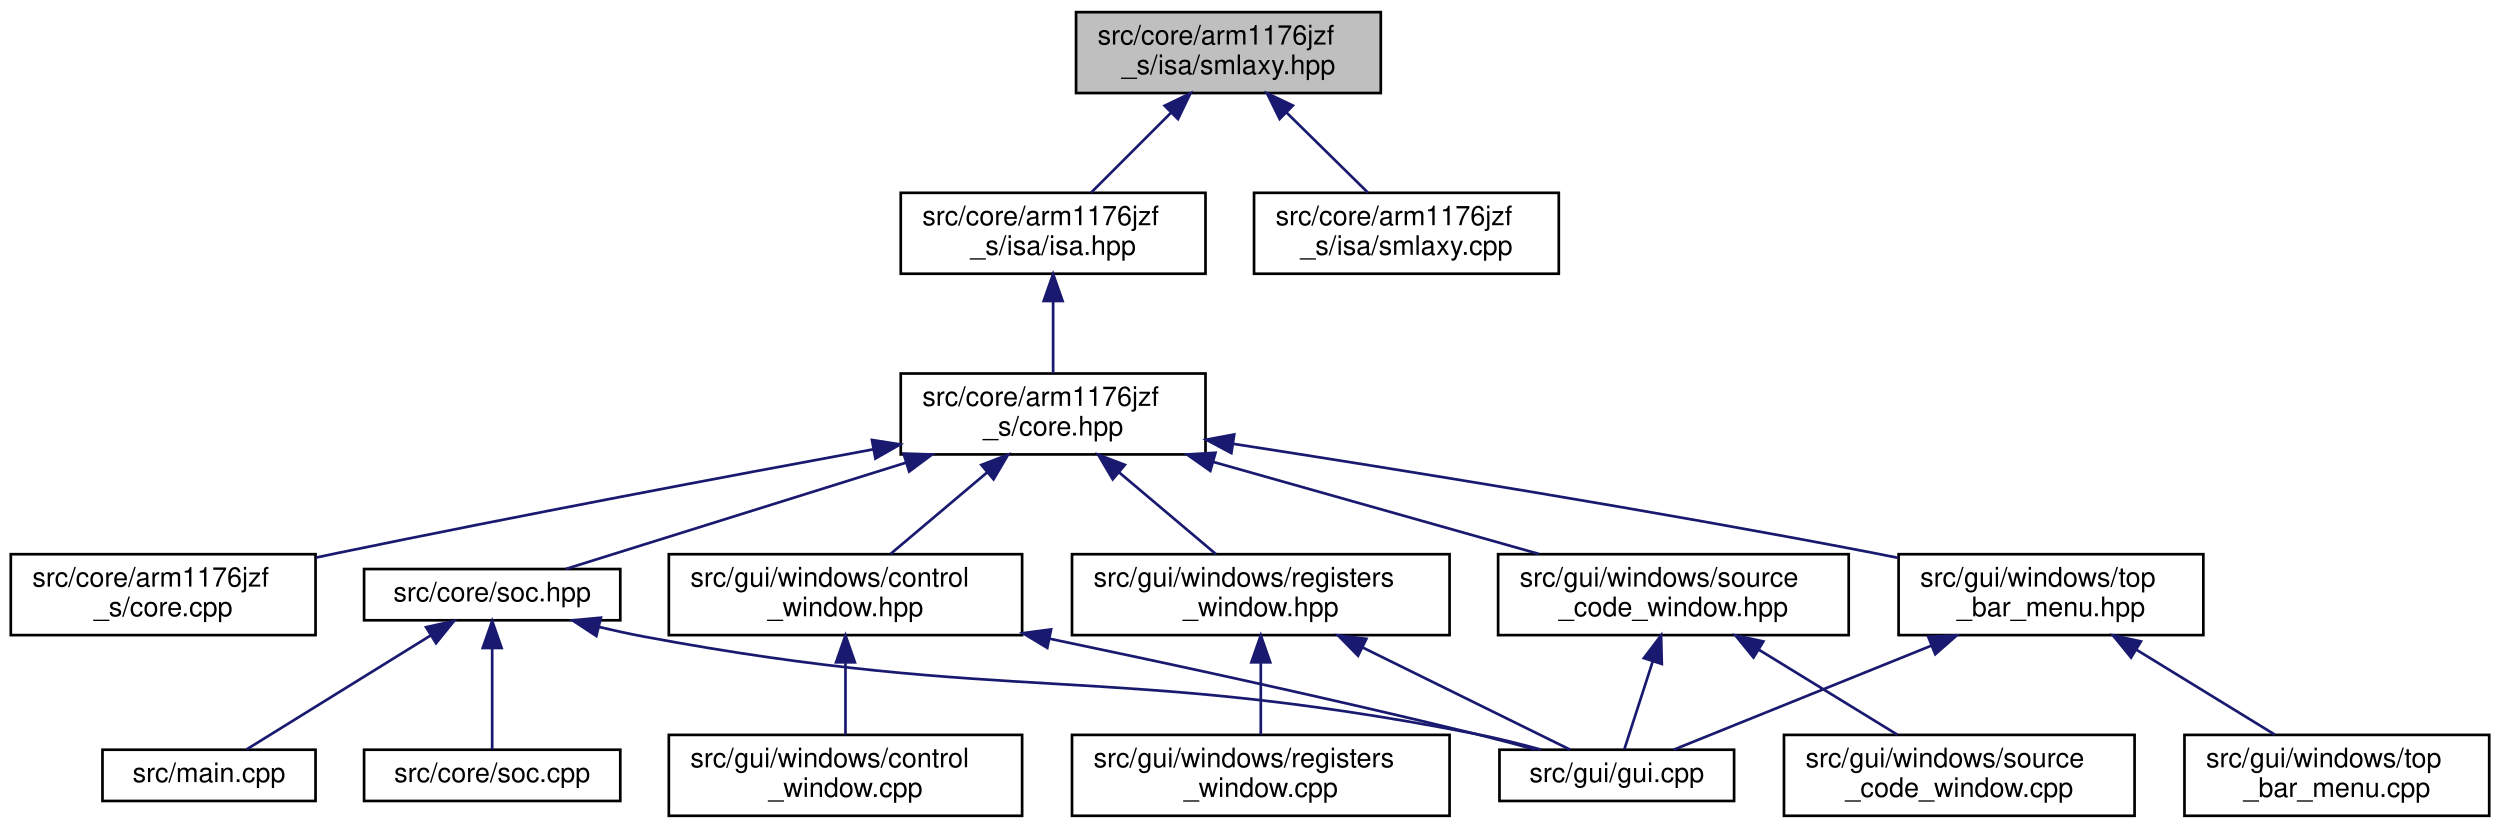
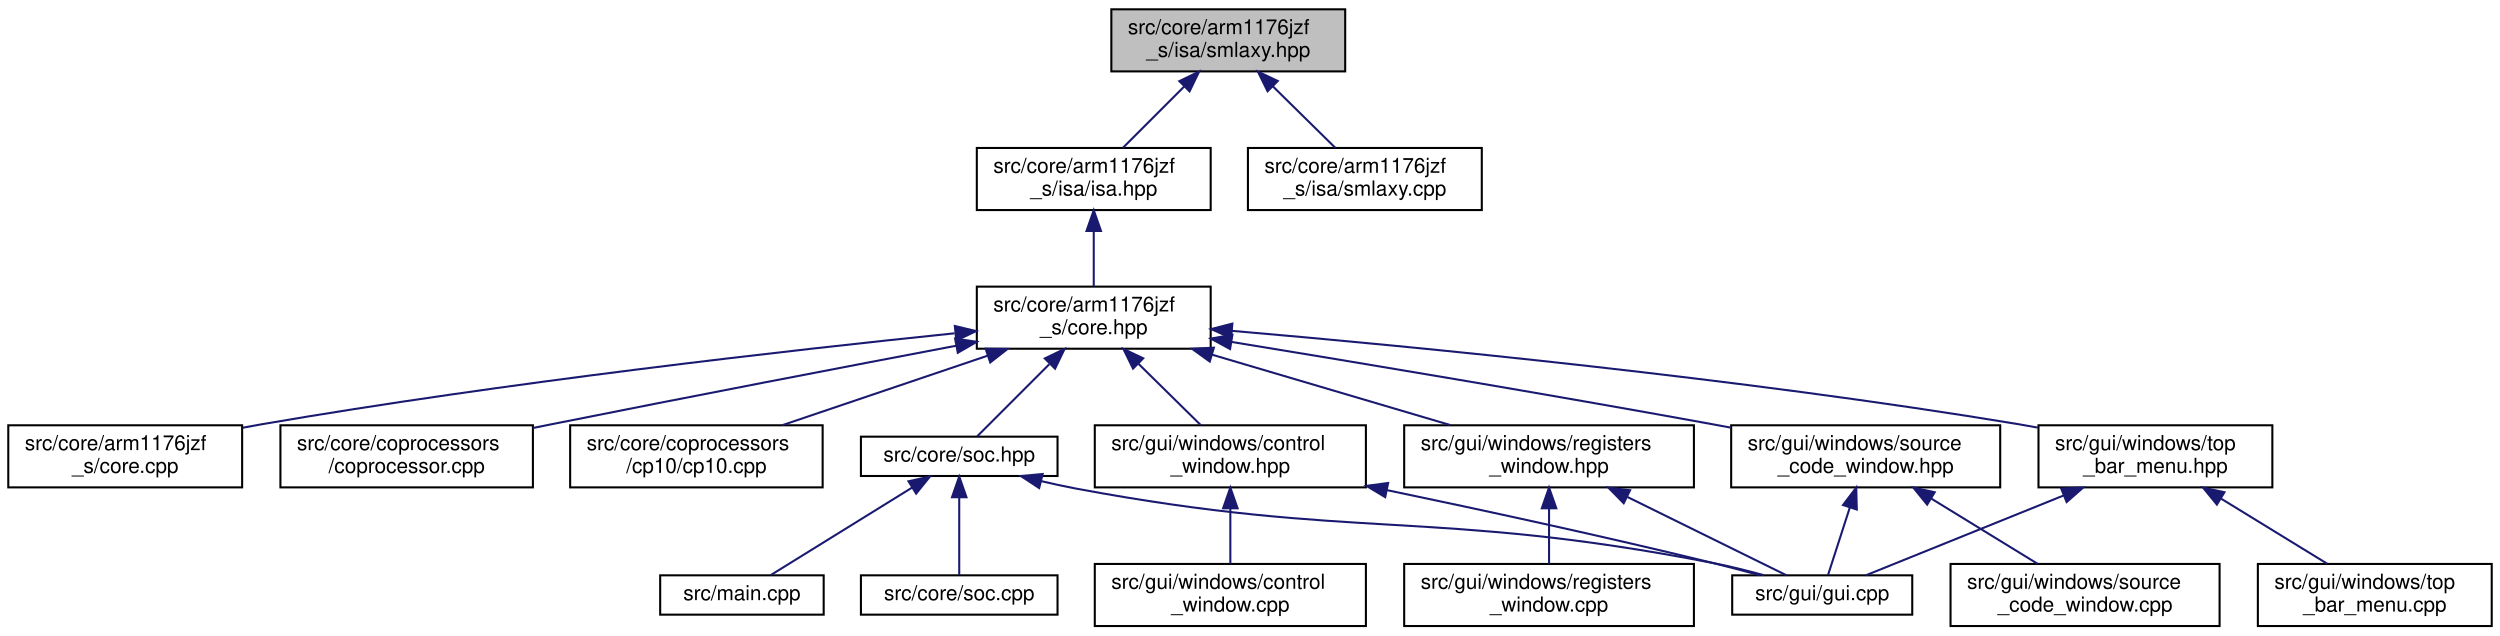
- <svg xmlns="http://www.w3.org/2000/svg" xmlns:xlink="http://www.w3.org/1999/xlink" width="927pt" height="307pt" viewBox="0.00 0.00 927.00 307.00">
+ <svg xmlns="http://www.w3.org/2000/svg" xmlns:xlink="http://www.w3.org/1999/xlink" width="1208pt" height="307pt" viewBox="0.00 0.00 1208.00 307.00">
  <g id="graph0" class="graph" transform="scale(1 1) rotate(0) translate(4 303)">
    <g id="node1" class="node">
      <g id="a_node1">
        <a xlink:title="This file defines a SMLAxy instruction.">
-           <polygon fill="#bfbfbf" stroke="black" points="395,-268.5 395,-298.5 508,-298.5 508,-268.5 395,-268.5" />
-           <text text-anchor="start" x="403" y="-286.5" font-family="Helvetica,sans-Serif" font-size="10.00">src/core/arm1176jzf</text>
-           <text text-anchor="middle" x="451.5" y="-275.5" font-family="Helvetica,sans-Serif" font-size="10.00">_s/isa/smlaxy.hpp</text>
+           <polygon fill="#bfbfbf" stroke="black" points="533,-268.5 533,-298.5 646,-298.5 646,-268.5 533,-268.5" />
+           <text text-anchor="start" x="541" y="-286.5" font-family="Helvetica,sans-Serif" font-size="10.00">src/core/arm1176jzf</text>
+           <text text-anchor="middle" x="589.5" y="-275.5" font-family="Helvetica,sans-Serif" font-size="10.00">_s/isa/smlaxy.hpp</text>
        </a>
      </g>
    </g>
    <g id="node2" class="node">
      <g id="a_node2">
        <a xlink:href="arm1176jzf__s_2isa_2isa_8hpp.html" target="_top" xlink:title="This file is just a helper file for including all ARM instructions supported by the emulator.">
-           <polygon fill="none" stroke="black" points="330,-201.5 330,-231.5 443,-231.5 443,-201.5 330,-201.5" />
-           <text text-anchor="start" x="338" y="-219.5" font-family="Helvetica,sans-Serif" font-size="10.00">src/core/arm1176jzf</text>
-           <text text-anchor="middle" x="386.5" y="-208.5" font-family="Helvetica,sans-Serif" font-size="10.00">_s/isa/isa.hpp</text>
+           <polygon fill="none" stroke="black" points="468,-201.5 468,-231.5 581,-231.5 581,-201.5 468,-201.5" />
+           <text text-anchor="start" x="476" y="-219.5" font-family="Helvetica,sans-Serif" font-size="10.00">src/core/arm1176jzf</text>
+           <text text-anchor="middle" x="524.5" y="-208.5" font-family="Helvetica,sans-Serif" font-size="10.00">_s/isa/isa.hpp</text>
        </a>
      </g>
    </g>
    <g id="edge1" class="edge">
-       <path fill="none" stroke="midnightblue" d="M430.31,-261.31C420.56,-251.56 409.26,-240.26 400.58,-231.58" />
-       <polygon fill="midnightblue" stroke="midnightblue" points="427.85,-263.8 437.4,-268.4 432.8,-258.85 427.85,-263.8" />
-     </g>
-     <g id="node17" class="node">
-       <g id="a_node17">
+       <path fill="none" stroke="midnightblue" d="M568.31,-261.31C558.56,-251.56 547.26,-240.26 538.58,-231.58" />
+       <polygon fill="midnightblue" stroke="midnightblue" points="565.85,-263.8 575.4,-268.4 570.8,-258.85 565.85,-263.8" />
+     </g>
+     <g id="node19" class="node">
+       <g id="a_node19">
        <a xlink:href="smlaxy_8cpp.html" target="_top" xlink:title="This file implements a SMLAxy instruction.">
-           <polygon fill="none" stroke="black" points="461,-201.5 461,-231.5 574,-231.5 574,-201.5 461,-201.5" />
-           <text text-anchor="start" x="469" y="-219.5" font-family="Helvetica,sans-Serif" font-size="10.00">src/core/arm1176jzf</text>
-           <text text-anchor="middle" x="517.5" y="-208.5" font-family="Helvetica,sans-Serif" font-size="10.00">_s/isa/smlaxy.cpp</text>
-         </a>
-       </g>
-     </g>
-     <g id="edge20" class="edge">
-       <path fill="none" stroke="midnightblue" d="M473.01,-261.31C482.91,-251.56 494.39,-240.26 503.21,-231.58" />
-       <polygon fill="midnightblue" stroke="midnightblue" points="470.49,-258.89 465.82,-268.4 475.4,-263.87 470.49,-258.89" />
+           <polygon fill="none" stroke="black" points="599,-201.5 599,-231.5 712,-231.5 712,-201.5 599,-201.5" />
+           <text text-anchor="start" x="607" y="-219.5" font-family="Helvetica,sans-Serif" font-size="10.00">src/core/arm1176jzf</text>
+           <text text-anchor="middle" x="655.5" y="-208.5" font-family="Helvetica,sans-Serif" font-size="10.00">_s/isa/smlaxy.cpp</text>
+         </a>
+       </g>
+     </g>
+     <g id="edge22" class="edge">
+       <path fill="none" stroke="midnightblue" d="M611.01,-261.31C620.91,-251.56 632.39,-240.26 641.21,-231.58" />
+       <polygon fill="midnightblue" stroke="midnightblue" points="608.49,-258.89 603.82,-268.4 613.4,-263.87 608.49,-258.89" />
    </g>
    <g id="node3" class="node">
      <g id="a_node3">
        <a xlink:href="core_8hpp.html" target="_top" xlink:title="This file defines a class that represents a CPU core (arm1176jzf_s).">
-           <polygon fill="none" stroke="black" points="330,-134.5 330,-164.5 443,-164.5 443,-134.5 330,-134.5" />
-           <text text-anchor="start" x="338" y="-152.5" font-family="Helvetica,sans-Serif" font-size="10.00">src/core/arm1176jzf</text>
-           <text text-anchor="middle" x="386.5" y="-141.5" font-family="Helvetica,sans-Serif" font-size="10.00">_s/core.hpp</text>
+           <polygon fill="none" stroke="black" points="468,-134.5 468,-164.5 581,-164.5 581,-134.5 468,-134.5" />
+           <text text-anchor="start" x="476" y="-152.5" font-family="Helvetica,sans-Serif" font-size="10.00">src/core/arm1176jzf</text>
+           <text text-anchor="middle" x="524.5" y="-141.5" font-family="Helvetica,sans-Serif" font-size="10.00">_s/core.hpp</text>
        </a>
      </g>
    </g>
    <g id="edge2" class="edge">
-       <path fill="none" stroke="midnightblue" d="M386.5,-191.11C386.5,-182.15 386.5,-172.32 386.5,-164.58" />
-       <polygon fill="midnightblue" stroke="midnightblue" points="383,-191.4 386.5,-201.4 390,-191.4 383,-191.4" />
+       <path fill="none" stroke="midnightblue" d="M524.5,-191.11C524.5,-182.15 524.5,-172.32 524.5,-164.58" />
+       <polygon fill="midnightblue" stroke="midnightblue" points="521,-191.4 524.5,-201.4 528,-191.4 521,-191.4" />
    </g>
    <g id="node4" class="node">
      <g id="a_node4">
        <a xlink:href="core_8cpp.html" target="_top" xlink:title="This file implements the CCPU_Core class defined in core.hpp.">
          <polygon fill="none" stroke="black" points="0,-67.5 0,-97.5 113,-97.5 113,-67.5 0,-67.5" />
          <text text-anchor="start" x="8" y="-85.5" font-family="Helvetica,sans-Serif" font-size="10.00">src/core/arm1176jzf</text>
          <text text-anchor="middle" x="56.5" y="-74.5" font-family="Helvetica,sans-Serif" font-size="10.00">_s/core.cpp</text>
        </a>
      </g>
    </g>
    <g id="edge3" class="edge">
-       <path fill="none" stroke="midnightblue" d="M319.72,-136.37C266.07,-126.48 188.82,-111.92 121.5,-98 118.78,-97.44 116,-96.85 113.2,-96.26" />
-       <polygon fill="midnightblue" stroke="midnightblue" points="319.33,-139.86 329.79,-138.22 320.59,-132.97 319.33,-139.86" />
+       <path fill="none" stroke="midnightblue" d="M457.24,-141.95C377.18,-133.71 239.59,-118.17 122.5,-98 119.49,-97.48 116.42,-96.92 113.32,-96.33" />
+       <polygon fill="midnightblue" stroke="midnightblue" points="457.37,-145.48 467.67,-143.01 458.08,-138.51 457.37,-145.48" />
    </g>
    <g id="node5" class="node">
      <g id="a_node5">
+         <a xlink:href="coprocessor_8cpp.html" target="_top" xlink:title="This file implements the common functionality of a general interface of a coprocessor.">
+           <polygon fill="none" stroke="black" points="131.5,-67.5 131.5,-97.5 253.5,-97.5 253.5,-67.5 131.5,-67.5" />
+           <text text-anchor="start" x="139.5" y="-85.5" font-family="Helvetica,sans-Serif" font-size="10.00">src/core/coprocessors</text>
+           <text text-anchor="middle" x="192.5" y="-74.5" font-family="Helvetica,sans-Serif" font-size="10.00">/coprocessor.cpp</text>
+         </a>
+       </g>
+     </g>
+     <g id="edge4" class="edge">
+       <path fill="none" stroke="midnightblue" d="M458.03,-135.95C405.04,-125.88 328.96,-111.29 262.5,-98 259.58,-97.42 256.59,-96.81 253.57,-96.2" />
+       <polygon fill="midnightblue" stroke="midnightblue" points="457.5,-139.41 467.98,-137.84 458.81,-132.54 457.5,-139.41" />
+     </g>
+     <g id="node6" class="node">
+       <g id="a_node6">
+         <a xlink:href="cp10_8cpp.html" target="_top" xlink:title="This file implements coprocessor CP10 (single-precision FPU).">
+           <polygon fill="none" stroke="black" points="271.5,-67.5 271.5,-97.5 393.5,-97.5 393.5,-67.5 271.5,-67.5" />
+           <text text-anchor="start" x="279.5" y="-85.5" font-family="Helvetica,sans-Serif" font-size="10.00">src/core/coprocessors</text>
+           <text text-anchor="middle" x="332.5" y="-74.5" font-family="Helvetica,sans-Serif" font-size="10.00">/cp10/cp10.cpp</text>
+         </a>
+       </g>
+     </g>
+     <g id="edge5" class="edge">
+       <path fill="none" stroke="midnightblue" d="M473.08,-131.09C442.08,-120.6 403.12,-107.41 374.08,-97.58" />
+       <polygon fill="midnightblue" stroke="midnightblue" points="472.24,-134.5 482.84,-134.4 474.49,-127.87 472.24,-134.5" />
+     </g>
+     <g id="node7" class="node">
+       <g id="a_node7">
        <a xlink:href="soc_8hpp.html" target="_top" xlink:title=" ">
-           <polygon fill="none" stroke="black" points="131,-73 131,-92 226,-92 226,-73 131,-73" />
-           <text text-anchor="middle" x="178.5" y="-80" font-family="Helvetica,sans-Serif" font-size="10.00">src/core/soc.hpp</text>
-         </a>
-       </g>
-     </g>
-     <g id="edge4" class="edge">
-       <path fill="none" stroke="midnightblue" d="M331.88,-131.43C291.31,-118.75 237.7,-102 205.79,-92.03" />
-       <polygon fill="midnightblue" stroke="midnightblue" points="331.03,-134.83 341.62,-134.48 333.12,-128.15 331.03,-134.83" />
+           <polygon fill="none" stroke="black" points="412,-73 412,-92 507,-92 507,-73 412,-73" />
+           <text text-anchor="middle" x="459.5" y="-80" font-family="Helvetica,sans-Serif" font-size="10.00">src/core/soc.hpp</text>
+         </a>
+       </g>
+     </g>
+     <g id="edge6" class="edge">
+       <path fill="none" stroke="midnightblue" d="M503,-127C491.13,-115.13 477.05,-101.05 468.19,-92.19" />
+       <polygon fill="midnightblue" stroke="midnightblue" points="500.85,-129.8 510.4,-134.4 505.8,-124.85 500.85,-129.8" />
+     </g>
+     <g id="node11" class="node">
+       <g id="a_node11">
+         <a xlink:href="control__window_8hpp.html" target="_top" xlink:title="This file defines a window that allows the user to control CPU execution.">
+           <polygon fill="none" stroke="black" points="525,-67.5 525,-97.5 656,-97.5 656,-67.5 525,-67.5" />
+           <text text-anchor="start" x="533" y="-85.5" font-family="Helvetica,sans-Serif" font-size="10.00">src/gui/windows/control</text>
+           <text text-anchor="middle" x="590.5" y="-74.5" font-family="Helvetica,sans-Serif" font-size="10.00">_window.hpp</text>
+         </a>
+       </g>
+     </g>
+     <g id="edge10" class="edge">
+       <path fill="none" stroke="midnightblue" d="M546.01,-127.31C555.91,-117.56 567.39,-106.26 576.21,-97.58" />
+       <polygon fill="midnightblue" stroke="midnightblue" points="543.49,-124.89 538.82,-134.4 548.4,-129.87 543.49,-124.89" />
+     </g>
+     <g id="node13" class="node">
+       <g id="a_node13">
+         <a xlink:href="registers__window_8hpp.html" target="_top" xlink:title="This file defines a window that displays the contents of all CPU registers.">
+           <polygon fill="none" stroke="black" points="674.5,-67.5 674.5,-97.5 814.5,-97.5 814.5,-67.5 674.5,-67.5" />
+           <text text-anchor="start" x="682.5" y="-85.5" font-family="Helvetica,sans-Serif" font-size="10.00">src/gui/windows/registers</text>
+           <text text-anchor="middle" x="744.5" y="-74.5" font-family="Helvetica,sans-Serif" font-size="10.00">_window.hpp</text>
+         </a>
+       </g>
+     </g>
+     <g id="edge13" class="edge">
+       <path fill="none" stroke="midnightblue" d="M581.77,-131.58C617.5,-121.02 662.96,-107.59 696.74,-97.61" />
+       <polygon fill="midnightblue" stroke="midnightblue" points="580.56,-128.29 571.97,-134.48 582.55,-135 580.56,-128.29" />
+     </g>
+     <g id="node15" class="node">
+       <g id="a_node15">
+         <a xlink:href="source__code__window_8hpp.html" target="_top" xlink:title="This file defines a window that displays loaded ELF files (disassembled instructions of the source co...">
+           <polygon fill="none" stroke="black" points="832.5,-67.5 832.5,-97.5 962.5,-97.5 962.5,-67.5 832.5,-67.5" />
+           <text text-anchor="start" x="840.5" y="-85.5" font-family="Helvetica,sans-Serif" font-size="10.00">src/gui/windows/source</text>
+           <text text-anchor="middle" x="897.5" y="-74.5" font-family="Helvetica,sans-Serif" font-size="10.00">_code_window.hpp</text>
+         </a>
+       </g>
+     </g>
+     <g id="edge16" class="edge">
+       <path fill="none" stroke="midnightblue" d="M591.27,-137.74C651.92,-127.84 743.82,-112.53 823.5,-98 826.33,-97.48 829.23,-96.95 832.15,-96.4" />
+       <polygon fill="midnightblue" stroke="midnightblue" points="590.37,-134.34 581.06,-139.4 591.5,-141.25 590.37,-134.34" />
+     </g>
+     <g id="node17" class="node">
+       <g id="a_node17">
+         <a xlink:href="top__bar__menu_8hpp.html" target="_top" xlink:title=" ">
+           <polygon fill="none" stroke="black" points="981,-67.5 981,-97.5 1094,-97.5 1094,-67.5 981,-67.5" />
+           <text text-anchor="start" x="989" y="-85.5" font-family="Helvetica,sans-Serif" font-size="10.00">src/gui/windows/top</text>
+           <text text-anchor="middle" x="1037.5" y="-74.5" font-family="Helvetica,sans-Serif" font-size="10.00">_bar_menu.hpp</text>
+         </a>
+       </g>
+     </g>
+     <g id="edge19" class="edge">
+       <path fill="none" stroke="midnightblue" d="M591.28,-143.13C678.92,-135.59 837.36,-120.25 971.5,-98 974.51,-97.5 977.59,-96.95 980.69,-96.37" />
+       <polygon fill="midnightblue" stroke="midnightblue" points="590.88,-139.66 581.21,-143.99 591.47,-146.63 590.88,-139.66" />
+     </g>
+     <g id="node8" class="node">
+       <g id="a_node8">
+         <a xlink:href="soc_8cpp.html" target="_top" xlink:title=" ">
+           <polygon fill="none" stroke="black" points="412,-6 412,-25 507,-25 507,-6 412,-6" />
+           <text text-anchor="middle" x="459.5" y="-13" font-family="Helvetica,sans-Serif" font-size="10.00">src/core/soc.cpp</text>
+         </a>
+       </g>
+     </g>
+     <g id="edge7" class="edge">
+       <path fill="none" stroke="midnightblue" d="M459.5,-62.54C459.5,-50.17 459.5,-34.62 459.5,-25.13" />
+       <polygon fill="midnightblue" stroke="midnightblue" points="456,-62.73 459.5,-72.73 463,-62.73 456,-62.73" />
    </g>
    <g id="node9" class="node">
      <g id="a_node9">
-         <a xlink:href="control__window_8hpp.html" target="_top" xlink:title="This file defines a window that allows the user to control CPU execution.">
-           <polygon fill="none" stroke="black" points="244,-67.5 244,-97.5 375,-97.5 375,-67.5 244,-67.5" />
-           <text text-anchor="start" x="252" y="-85.5" font-family="Helvetica,sans-Serif" font-size="10.00">src/gui/windows/control</text>
-           <text text-anchor="middle" x="309.5" y="-74.5" font-family="Helvetica,sans-Serif" font-size="10.00">_window.hpp</text>
+         <a xlink:href="gui_8cpp.html" target="_top" xlink:title="This file implements the main GUI entry function that takes care of creating and rendering all window...">
+           <polygon fill="none" stroke="black" points="833,-6 833,-25 920,-25 920,-6 833,-6" />
+           <text text-anchor="middle" x="876.5" y="-13" font-family="Helvetica,sans-Serif" font-size="10.00">src/gui/gui.cpp</text>
        </a>
      </g>
    </g>
    <g id="edge8" class="edge">
-       <path fill="none" stroke="midnightblue" d="M362.08,-127.88C350.38,-118.01 336.66,-106.43 326.18,-97.58" />
-       <polygon fill="midnightblue" stroke="midnightblue" points="359.89,-130.62 369.79,-134.4 364.41,-125.27 359.89,-130.62" />
-     </g>
-     <g id="node11" class="node">
-       <g id="a_node11">
-         <a xlink:href="registers__window_8hpp.html" target="_top" xlink:title="This file defines a window that displays the contents of all CPU registers.">
-           <polygon fill="none" stroke="black" points="393.5,-67.5 393.5,-97.5 533.5,-97.5 533.5,-67.5 393.5,-67.5" />
-           <text text-anchor="start" x="401.5" y="-85.5" font-family="Helvetica,sans-Serif" font-size="10.00">src/gui/windows/registers</text>
-           <text text-anchor="middle" x="463.5" y="-74.5" font-family="Helvetica,sans-Serif" font-size="10.00">_window.hpp</text>
-         </a>
-       </g>
-     </g>
-     <g id="edge11" class="edge">
-       <path fill="none" stroke="midnightblue" d="M410.92,-127.88C422.62,-118.01 436.34,-106.43 446.82,-97.58" />
-       <polygon fill="midnightblue" stroke="midnightblue" points="408.59,-125.27 403.21,-134.4 413.11,-130.62 408.59,-125.27" />
-     </g>
-     <g id="node13" class="node">
-       <g id="a_node13">
-         <a xlink:href="source__code__window_8hpp.html" target="_top" xlink:title="This file defines a window that displays loaded ELF files (disassembled instructions of the source co...">
-           <polygon fill="none" stroke="black" points="551.5,-67.5 551.5,-97.5 681.5,-97.5 681.5,-67.5 551.5,-67.5" />
-           <text text-anchor="start" x="559.5" y="-85.5" font-family="Helvetica,sans-Serif" font-size="10.00">src/gui/windows/source</text>
-           <text text-anchor="middle" x="616.5" y="-74.5" font-family="Helvetica,sans-Serif" font-size="10.00">_code_window.hpp</text>
-         </a>
-       </g>
-     </g>
-     <g id="edge14" class="edge">
-       <path fill="none" stroke="midnightblue" d="M445.89,-131.71C483.32,-121.14 531.1,-107.63 566.57,-97.61" />
-       <polygon fill="midnightblue" stroke="midnightblue" points="444.79,-128.39 436.12,-134.48 446.7,-135.12 444.79,-128.39" />
-     </g>
-     <g id="node15" class="node">
-       <g id="a_node15">
-         <a xlink:href="top__bar__menu_8hpp.html" target="_top" xlink:title=" ">
-           <polygon fill="none" stroke="black" points="700,-67.5 700,-97.5 813,-97.5 813,-67.5 700,-67.5" />
-           <text text-anchor="start" x="708" y="-85.5" font-family="Helvetica,sans-Serif" font-size="10.00">src/gui/windows/top</text>
-           <text text-anchor="middle" x="756.5" y="-74.5" font-family="Helvetica,sans-Serif" font-size="10.00">_bar_menu.hpp</text>
-         </a>
-       </g>
-     </g>
-     <g id="edge17" class="edge">
-       <path fill="none" stroke="midnightblue" d="M453.24,-138.43C514.95,-128.87 609.14,-113.68 690.5,-98 693.5,-97.42 696.56,-96.81 699.66,-96.18" />
-       <polygon fill="midnightblue" stroke="midnightblue" points="452.59,-134.99 443.24,-139.97 453.66,-141.9 452.59,-134.99" />
-     </g>
-     <g id="node6" class="node">
-       <g id="a_node6">
-         <a xlink:href="soc_8cpp.html" target="_top" xlink:title=" ">
-           <polygon fill="none" stroke="black" points="131,-6 131,-25 226,-25 226,-6 131,-6" />
-           <text text-anchor="middle" x="178.5" y="-13" font-family="Helvetica,sans-Serif" font-size="10.00">src/core/soc.cpp</text>
-         </a>
-       </g>
-     </g>
-     <g id="edge5" class="edge">
-       <path fill="none" stroke="midnightblue" d="M178.5,-62.54C178.5,-50.17 178.5,-34.62 178.5,-25.13" />
-       <polygon fill="midnightblue" stroke="midnightblue" points="175,-62.73 178.5,-72.73 182,-62.73 175,-62.73" />
-     </g>
-     <g id="node7" class="node">
-       <g id="a_node7">
-         <a xlink:href="gui_8cpp.html" target="_top" xlink:title="This file implements the main GUI entry function that takes care of creating and rendering all window...">
-           <polygon fill="none" stroke="black" points="552,-6 552,-25 639,-25 639,-6 552,-6" />
-           <text text-anchor="middle" x="595.5" y="-13" font-family="Helvetica,sans-Serif" font-size="10.00">src/gui/gui.cpp</text>
-         </a>
-       </g>
-     </g>
-     <g id="edge6" class="edge">
-       <path fill="none" stroke="midnightblue" d="M218,-70.55C223.52,-69.24 229.13,-68 234.5,-67 369.97,-41.67 407.2,-57.26 542.5,-31 550.65,-29.42 559.38,-27.24 567.36,-25.05" />
-       <polygon fill="midnightblue" stroke="midnightblue" points="217.12,-67.17 208.26,-72.99 218.81,-73.96 217.12,-67.17" />
-     </g>
-     <g id="node8" class="node">
-       <g id="a_node8">
-         <a xlink:href="main_8cpp.html" target="_top" xlink:title="This file defines and implements the main function of the application.">
-           <polygon fill="none" stroke="black" points="34,-6 34,-25 113,-25 113,-6 34,-6" />
-           <text text-anchor="middle" x="73.5" y="-13" font-family="Helvetica,sans-Serif" font-size="10.00">src/main.cpp</text>
-         </a>
-       </g>
-     </g>
-     <g id="edge7" class="edge">
-       <path fill="none" stroke="midnightblue" d="M155.79,-67.44C135,-54.57 104.88,-35.93 87.44,-25.13" />
-       <polygon fill="midnightblue" stroke="midnightblue" points="153.99,-70.45 164.34,-72.73 157.68,-64.49 153.99,-70.45" />
-     </g>
-     <g id="edge9" class="edge">
-       <path fill="none" stroke="midnightblue" d="M385.08,-66.19C430.79,-56.66 490.16,-43.82 542.5,-31 549.91,-29.18 557.87,-27.09 565.3,-25.06" />
-       <polygon fill="midnightblue" stroke="midnightblue" points="384.33,-62.77 375.25,-68.23 385.75,-69.62 384.33,-62.77" />
+       <path fill="none" stroke="midnightblue" d="M499,-70.55C504.52,-69.24 510.13,-68 515.5,-67 650.97,-41.67 688.2,-57.26 823.5,-31 831.65,-29.42 840.38,-27.24 848.36,-25.05" />
+       <polygon fill="midnightblue" stroke="midnightblue" points="498.12,-67.17 489.26,-72.99 499.81,-73.96 498.12,-67.17" />
    </g>
    <g id="node10" class="node">
      <g id="a_node10">
-         <a xlink:href="control__window_8cpp.html" target="_top" xlink:title="This file implements a window that allows the user to control CPU execution.">
-           <polygon fill="none" stroke="black" points="244,-0.5 244,-30.5 375,-30.5 375,-0.5 244,-0.5" />
-           <text text-anchor="start" x="252" y="-18.5" font-family="Helvetica,sans-Serif" font-size="10.00">src/gui/windows/control</text>
-           <text text-anchor="middle" x="309.5" y="-7.5" font-family="Helvetica,sans-Serif" font-size="10.00">_window.cpp</text>
-         </a>
-       </g>
-     </g>
-     <g id="edge10" class="edge">
-       <path fill="none" stroke="midnightblue" d="M309.5,-57.11C309.5,-48.15 309.5,-38.32 309.5,-30.58" />
-       <polygon fill="midnightblue" stroke="midnightblue" points="306,-57.4 309.5,-67.4 313,-57.4 306,-57.4" />
-     </g>
-     <g id="edge12" class="edge">
-       <path fill="none" stroke="midnightblue" d="M501.14,-62.97C526.49,-50.48 558.75,-34.6 578.22,-25.01" />
-       <polygon fill="midnightblue" stroke="midnightblue" points="499.57,-59.84 492.14,-67.4 502.66,-66.12 499.57,-59.84" />
+         <a xlink:href="main_8cpp.html" target="_top" xlink:title="This file defines and implements the main function of the application.">
+           <polygon fill="none" stroke="black" points="315,-6 315,-25 394,-25 394,-6 315,-6" />
+           <text text-anchor="middle" x="354.5" y="-13" font-family="Helvetica,sans-Serif" font-size="10.00">src/main.cpp</text>
+         </a>
+       </g>
+     </g>
+     <g id="edge9" class="edge">
+       <path fill="none" stroke="midnightblue" d="M436.79,-67.44C416,-54.57 385.88,-35.93 368.44,-25.13" />
+       <polygon fill="midnightblue" stroke="midnightblue" points="434.99,-70.45 445.34,-72.73 438.68,-64.49 434.99,-70.45" />
+     </g>
+     <g id="edge11" class="edge">
+       <path fill="none" stroke="midnightblue" d="M666.08,-66.19C711.79,-56.66 771.16,-43.82 823.5,-31 830.91,-29.18 838.87,-27.09 846.3,-25.06" />
+       <polygon fill="midnightblue" stroke="midnightblue" points="665.33,-62.77 656.25,-68.23 666.75,-69.62 665.33,-62.77" />
    </g>
    <g id="node12" class="node">
      <g id="a_node12">
-         <a xlink:href="registers__window_8cpp.html" target="_top" xlink:title="This file implements a window that displays the contents of all CPU registers.">
-           <polygon fill="none" stroke="black" points="393.5,-0.5 393.5,-30.5 533.5,-30.5 533.5,-0.5 393.5,-0.5" />
-           <text text-anchor="start" x="401.5" y="-18.5" font-family="Helvetica,sans-Serif" font-size="10.00">src/gui/windows/registers</text>
-           <text text-anchor="middle" x="463.5" y="-7.5" font-family="Helvetica,sans-Serif" font-size="10.00">_window.cpp</text>
-         </a>
-       </g>
-     </g>
-     <g id="edge13" class="edge">
-       <path fill="none" stroke="midnightblue" d="M463.5,-57.11C463.5,-48.15 463.5,-38.32 463.5,-30.58" />
-       <polygon fill="midnightblue" stroke="midnightblue" points="460,-57.4 463.5,-67.4 467,-57.4 460,-57.4" />
-     </g>
-     <g id="edge15" class="edge">
-       <path fill="none" stroke="midnightblue" d="M608.78,-57.6C605.12,-46.28 600.98,-33.46 598.31,-25.19" />
-       <polygon fill="midnightblue" stroke="midnightblue" points="605.54,-58.96 611.94,-67.4 612.2,-56.8 605.54,-58.96" />
+         <a xlink:href="control__window_8cpp.html" target="_top" xlink:title="This file implements a window that allows the user to control CPU execution.">
+           <polygon fill="none" stroke="black" points="525,-0.5 525,-30.5 656,-30.5 656,-0.5 525,-0.5" />
+           <text text-anchor="start" x="533" y="-18.5" font-family="Helvetica,sans-Serif" font-size="10.00">src/gui/windows/control</text>
+           <text text-anchor="middle" x="590.5" y="-7.5" font-family="Helvetica,sans-Serif" font-size="10.00">_window.cpp</text>
+         </a>
+       </g>
+     </g>
+     <g id="edge12" class="edge">
+       <path fill="none" stroke="midnightblue" d="M590.5,-57.11C590.5,-48.15 590.5,-38.32 590.5,-30.58" />
+       <polygon fill="midnightblue" stroke="midnightblue" points="587,-57.4 590.5,-67.4 594,-57.4 587,-57.4" />
+     </g>
+     <g id="edge14" class="edge">
+       <path fill="none" stroke="midnightblue" d="M782.14,-62.97C807.49,-50.48 839.75,-34.6 859.22,-25.01" />
+       <polygon fill="midnightblue" stroke="midnightblue" points="780.57,-59.84 773.14,-67.4 783.66,-66.12 780.57,-59.84" />
    </g>
    <g id="node14" class="node">
      <g id="a_node14">
-         <a xlink:href="source__code__window_8cpp.html" target="_top" xlink:title="This file implements a window that displays loaded ELF files (disassembled instructions of the source...">
-           <polygon fill="none" stroke="black" points="657.5,-0.5 657.5,-30.5 787.5,-30.5 787.5,-0.5 657.5,-0.5" />
-           <text text-anchor="start" x="665.5" y="-18.5" font-family="Helvetica,sans-Serif" font-size="10.00">src/gui/windows/source</text>
-           <text text-anchor="middle" x="722.5" y="-7.5" font-family="Helvetica,sans-Serif" font-size="10.00">_code_window.cpp</text>
-         </a>
-       </g>
-     </g>
-     <g id="edge16" class="edge">
-       <path fill="none" stroke="midnightblue" d="M648.28,-62.02C664.77,-51.9 684.55,-39.77 699.54,-30.58" />
-       <polygon fill="midnightblue" stroke="midnightblue" points="646.2,-59.18 639.5,-67.4 649.85,-65.15 646.2,-59.18" />
-     </g>
-     <g id="edge18" class="edge">
-       <path fill="none" stroke="midnightblue" d="M712.22,-63.62C681.05,-51.04 640.74,-34.77 616.57,-25.01" />
-       <polygon fill="midnightblue" stroke="midnightblue" points="710.98,-66.9 721.57,-67.4 713.6,-60.41 710.98,-66.9" />
+         <a xlink:href="registers__window_8cpp.html" target="_top" xlink:title="This file implements a window that displays the contents of all CPU registers.">
+           <polygon fill="none" stroke="black" points="674.5,-0.5 674.5,-30.5 814.5,-30.5 814.5,-0.5 674.5,-0.5" />
+           <text text-anchor="start" x="682.5" y="-18.5" font-family="Helvetica,sans-Serif" font-size="10.00">src/gui/windows/registers</text>
+           <text text-anchor="middle" x="744.5" y="-7.5" font-family="Helvetica,sans-Serif" font-size="10.00">_window.cpp</text>
+         </a>
+       </g>
+     </g>
+     <g id="edge15" class="edge">
+       <path fill="none" stroke="midnightblue" d="M744.5,-57.11C744.5,-48.15 744.5,-38.32 744.5,-30.58" />
+       <polygon fill="midnightblue" stroke="midnightblue" points="741,-57.4 744.5,-67.4 748,-57.4 741,-57.4" />
+     </g>
+     <g id="edge17" class="edge">
+       <path fill="none" stroke="midnightblue" d="M889.78,-57.6C886.12,-46.28 881.98,-33.46 879.31,-25.19" />
+       <polygon fill="midnightblue" stroke="midnightblue" points="886.54,-58.96 892.94,-67.4 893.2,-56.8 886.54,-58.96" />
    </g>
    <g id="node16" class="node">
      <g id="a_node16">
+         <a xlink:href="source__code__window_8cpp.html" target="_top" xlink:title="This file implements a window that displays loaded ELF files (disassembled instructions of the source...">
+           <polygon fill="none" stroke="black" points="938.5,-0.5 938.5,-30.5 1068.5,-30.5 1068.5,-0.5 938.5,-0.5" />
+           <text text-anchor="start" x="946.5" y="-18.5" font-family="Helvetica,sans-Serif" font-size="10.00">src/gui/windows/source</text>
+           <text text-anchor="middle" x="1003.5" y="-7.5" font-family="Helvetica,sans-Serif" font-size="10.00">_code_window.cpp</text>
+         </a>
+       </g>
+     </g>
+     <g id="edge18" class="edge">
+       <path fill="none" stroke="midnightblue" d="M929.28,-62.02C945.77,-51.9 965.55,-39.77 980.54,-30.58" />
+       <polygon fill="midnightblue" stroke="midnightblue" points="927.2,-59.18 920.5,-67.4 930.85,-65.15 927.2,-59.18" />
+     </g>
+     <g id="edge20" class="edge">
+       <path fill="none" stroke="midnightblue" d="M993.22,-63.62C962.05,-51.04 921.74,-34.77 897.57,-25.01" />
+       <polygon fill="midnightblue" stroke="midnightblue" points="991.98,-66.9 1002.57,-67.4 994.6,-60.41 991.98,-66.9" />
+     </g>
+     <g id="node18" class="node">
+       <g id="a_node18">
        <a xlink:href="top__bar__menu_8cpp.html" target="_top" xlink:title=" ">
-           <polygon fill="none" stroke="black" points="806,-0.5 806,-30.5 919,-30.5 919,-0.5 806,-0.5" />
-           <text text-anchor="start" x="814" y="-18.5" font-family="Helvetica,sans-Serif" font-size="10.00">src/gui/windows/top</text>
-           <text text-anchor="middle" x="862.5" y="-7.5" font-family="Helvetica,sans-Serif" font-size="10.00">_bar_menu.cpp</text>
-         </a>
-       </g>
-     </g>
-     <g id="edge19" class="edge">
-       <path fill="none" stroke="midnightblue" d="M788.28,-62.02C804.77,-51.9 824.55,-39.77 839.54,-30.58" />
-       <polygon fill="midnightblue" stroke="midnightblue" points="786.2,-59.18 779.5,-67.4 789.85,-65.15 786.2,-59.18" />
+           <polygon fill="none" stroke="black" points="1087,-0.5 1087,-30.5 1200,-30.5 1200,-0.5 1087,-0.5" />
+           <text text-anchor="start" x="1095" y="-18.5" font-family="Helvetica,sans-Serif" font-size="10.00">src/gui/windows/top</text>
+           <text text-anchor="middle" x="1143.5" y="-7.5" font-family="Helvetica,sans-Serif" font-size="10.00">_bar_menu.cpp</text>
+         </a>
+       </g>
+     </g>
+     <g id="edge21" class="edge">
+       <path fill="none" stroke="midnightblue" d="M1069.28,-62.02C1085.77,-51.9 1105.55,-39.77 1120.54,-30.58" />
+       <polygon fill="midnightblue" stroke="midnightblue" points="1067.2,-59.18 1060.5,-67.4 1070.85,-65.15 1067.2,-59.18" />
    </g>
  </g>
</svg>
